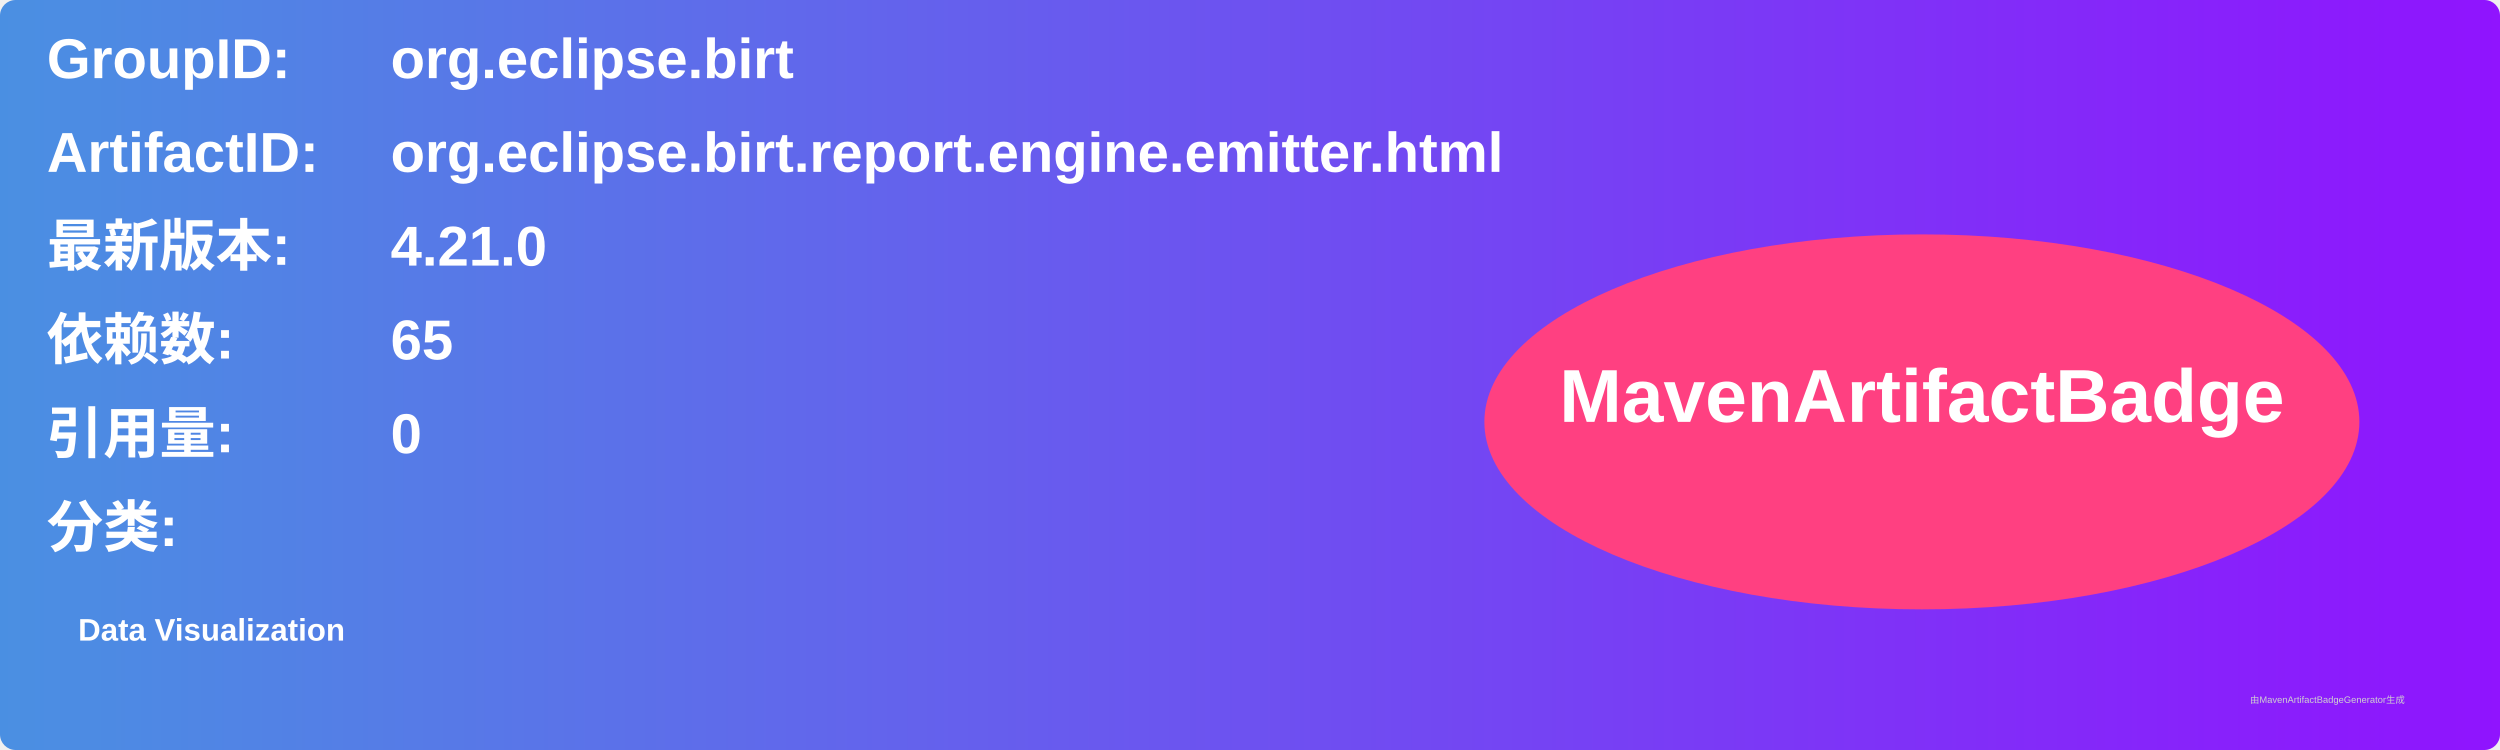
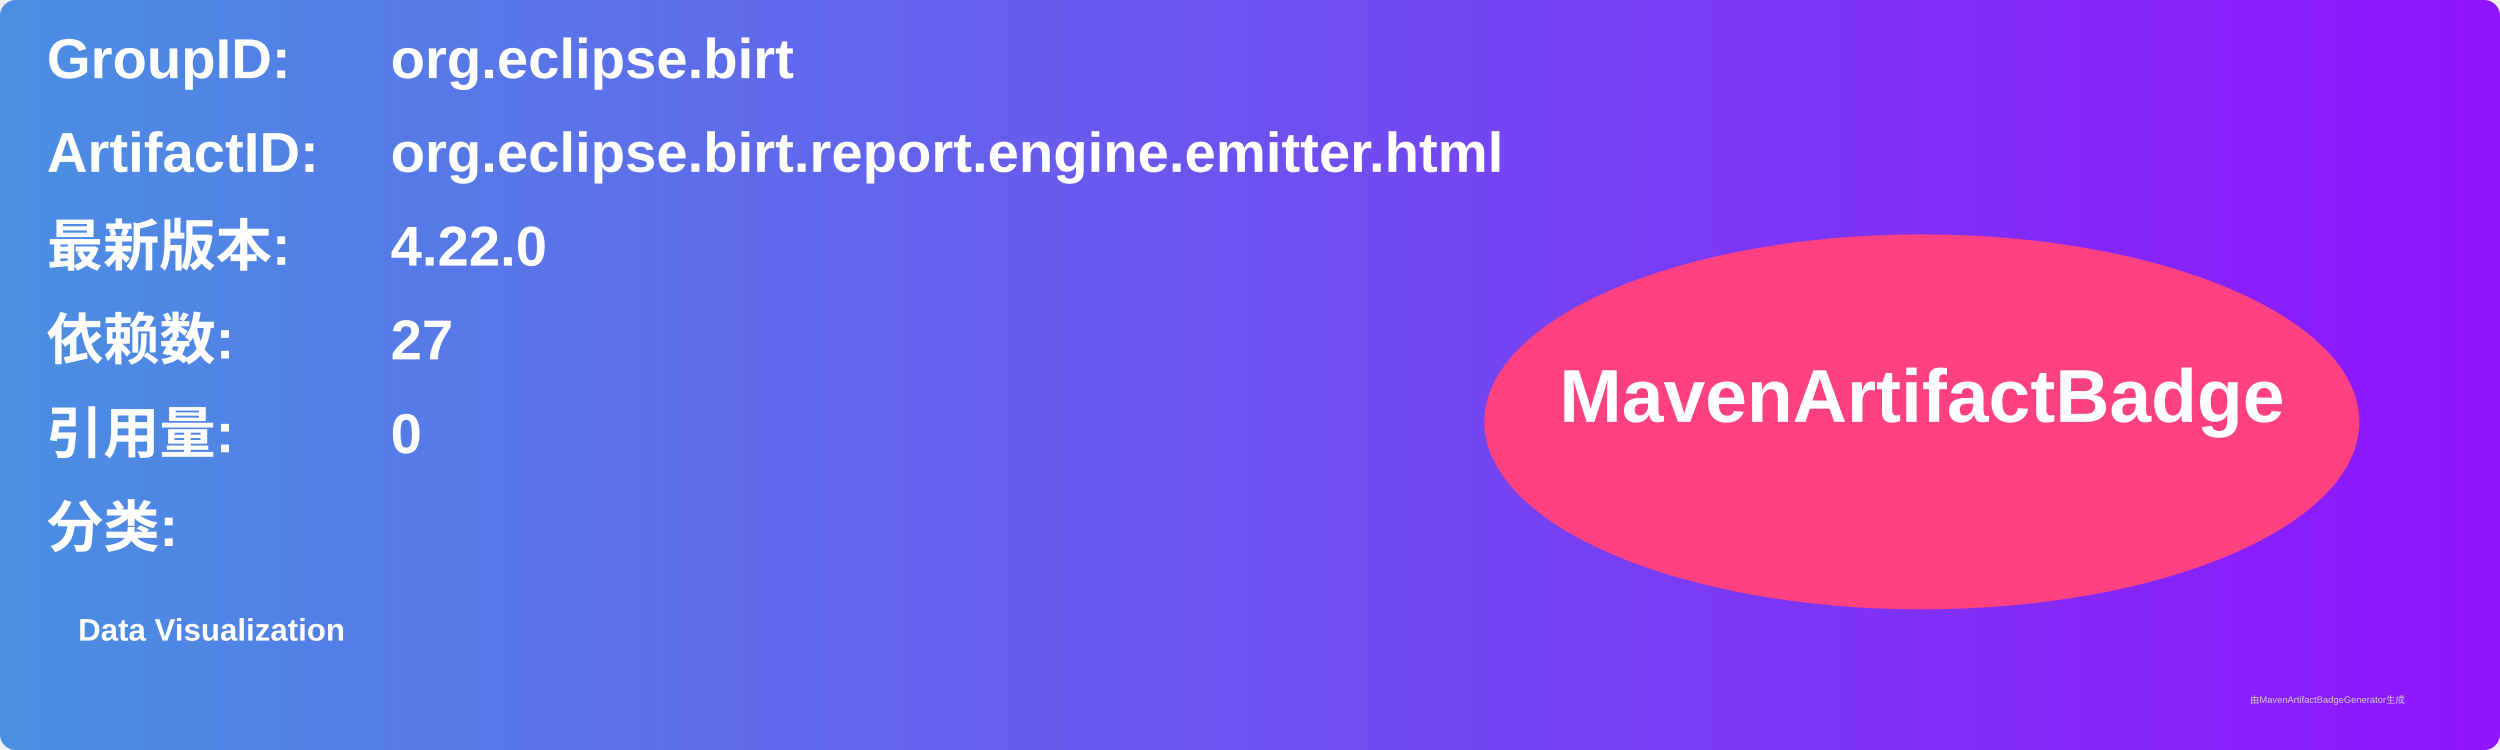
<svg xmlns="http://www.w3.org/2000/svg" width="800" height="240" viewBox="0 0 800 240">
  <linearGradient id="grad" x1="0%" y1="0%" x2="100%" y2="0%">
    <stop offset="0%" stop-color="#4a90e2" />
    <stop offset="100%" stop-color="#9013fe" />
  </linearGradient>
  <rect width="100%" height="100%" rx="5" ry="5" fill="url(#grad)" />
  <g transform="translate(15, 15)">
    <text x="0" y="10" font-family="Arial" font-size="18" fill="white" font-weight="bold" width="260">GroupID:</text>
    <text x="110" y="10" font-family="Arial" font-size="18" fill="white" font-weight="bold" width="460">org.eclipse.birt</text>
    <text x="0" y="40" font-family="Arial" font-size="18" fill="white" font-weight="bold" width="260">ArtifactID:</text>
    <text x="110" y="40" font-family="Arial" font-size="18" fill="white" font-weight="bold" width="460">org.eclipse.birt.report.engine.emitter.html</text>
    <text x="0" y="70" font-family="Arial" font-size="18" fill="white" font-weight="bold">最新版本:</text>
    <text x="110" y="70" font-family="Arial" font-size="18" fill="white" font-weight="bold">
-       <tspan font-weight="bold">4.21.0</tspan>
+       <tspan font-weight="bold">4.22.0</tspan>
    </text>
    <text x="0" y="100" font-family="Arial" font-size="18" fill="white" font-weight="bold">依赖数: </text>
    <text x="110" y="100" font-family="Arial" font-size="18" fill="white">
-       <tspan font-weight="bold">65</tspan>
+       <tspan font-weight="bold">27</tspan>
    </text>
    <text x="0" y="130" font-family="Arial" font-size="18" fill="white" font-weight="bold">引用量: </text>
    <text x="110" y="130" font-family="Arial" font-size="18" fill="white">
      <tspan font-weight="bold">0</tspan>
    </text>
    <text x="0" y="160" font-family="Arial" font-size="18" fill="white" font-weight="bold">分类:</text>
    <text x="10" y="190" font-family="Arial" font-size="10" fill="white">
      <tspan font-weight="bold">Data Visualization</tspan>
    </text>
    <ellipse cx="600" cy="120" rx="140" ry="60" fill="#ff4081" />
    <text x="600" y="120" text-anchor="middle" font-family="Arial" font-size="24" fill="white" font-weight="bold">MavenArtifactBadge</text>
  </g>
  <text x="720" y="225" font-family="Arial" font-size="3" fill="#d0d0d0">由MavenArtifactBadgeGenerator生成</text>
</svg>
